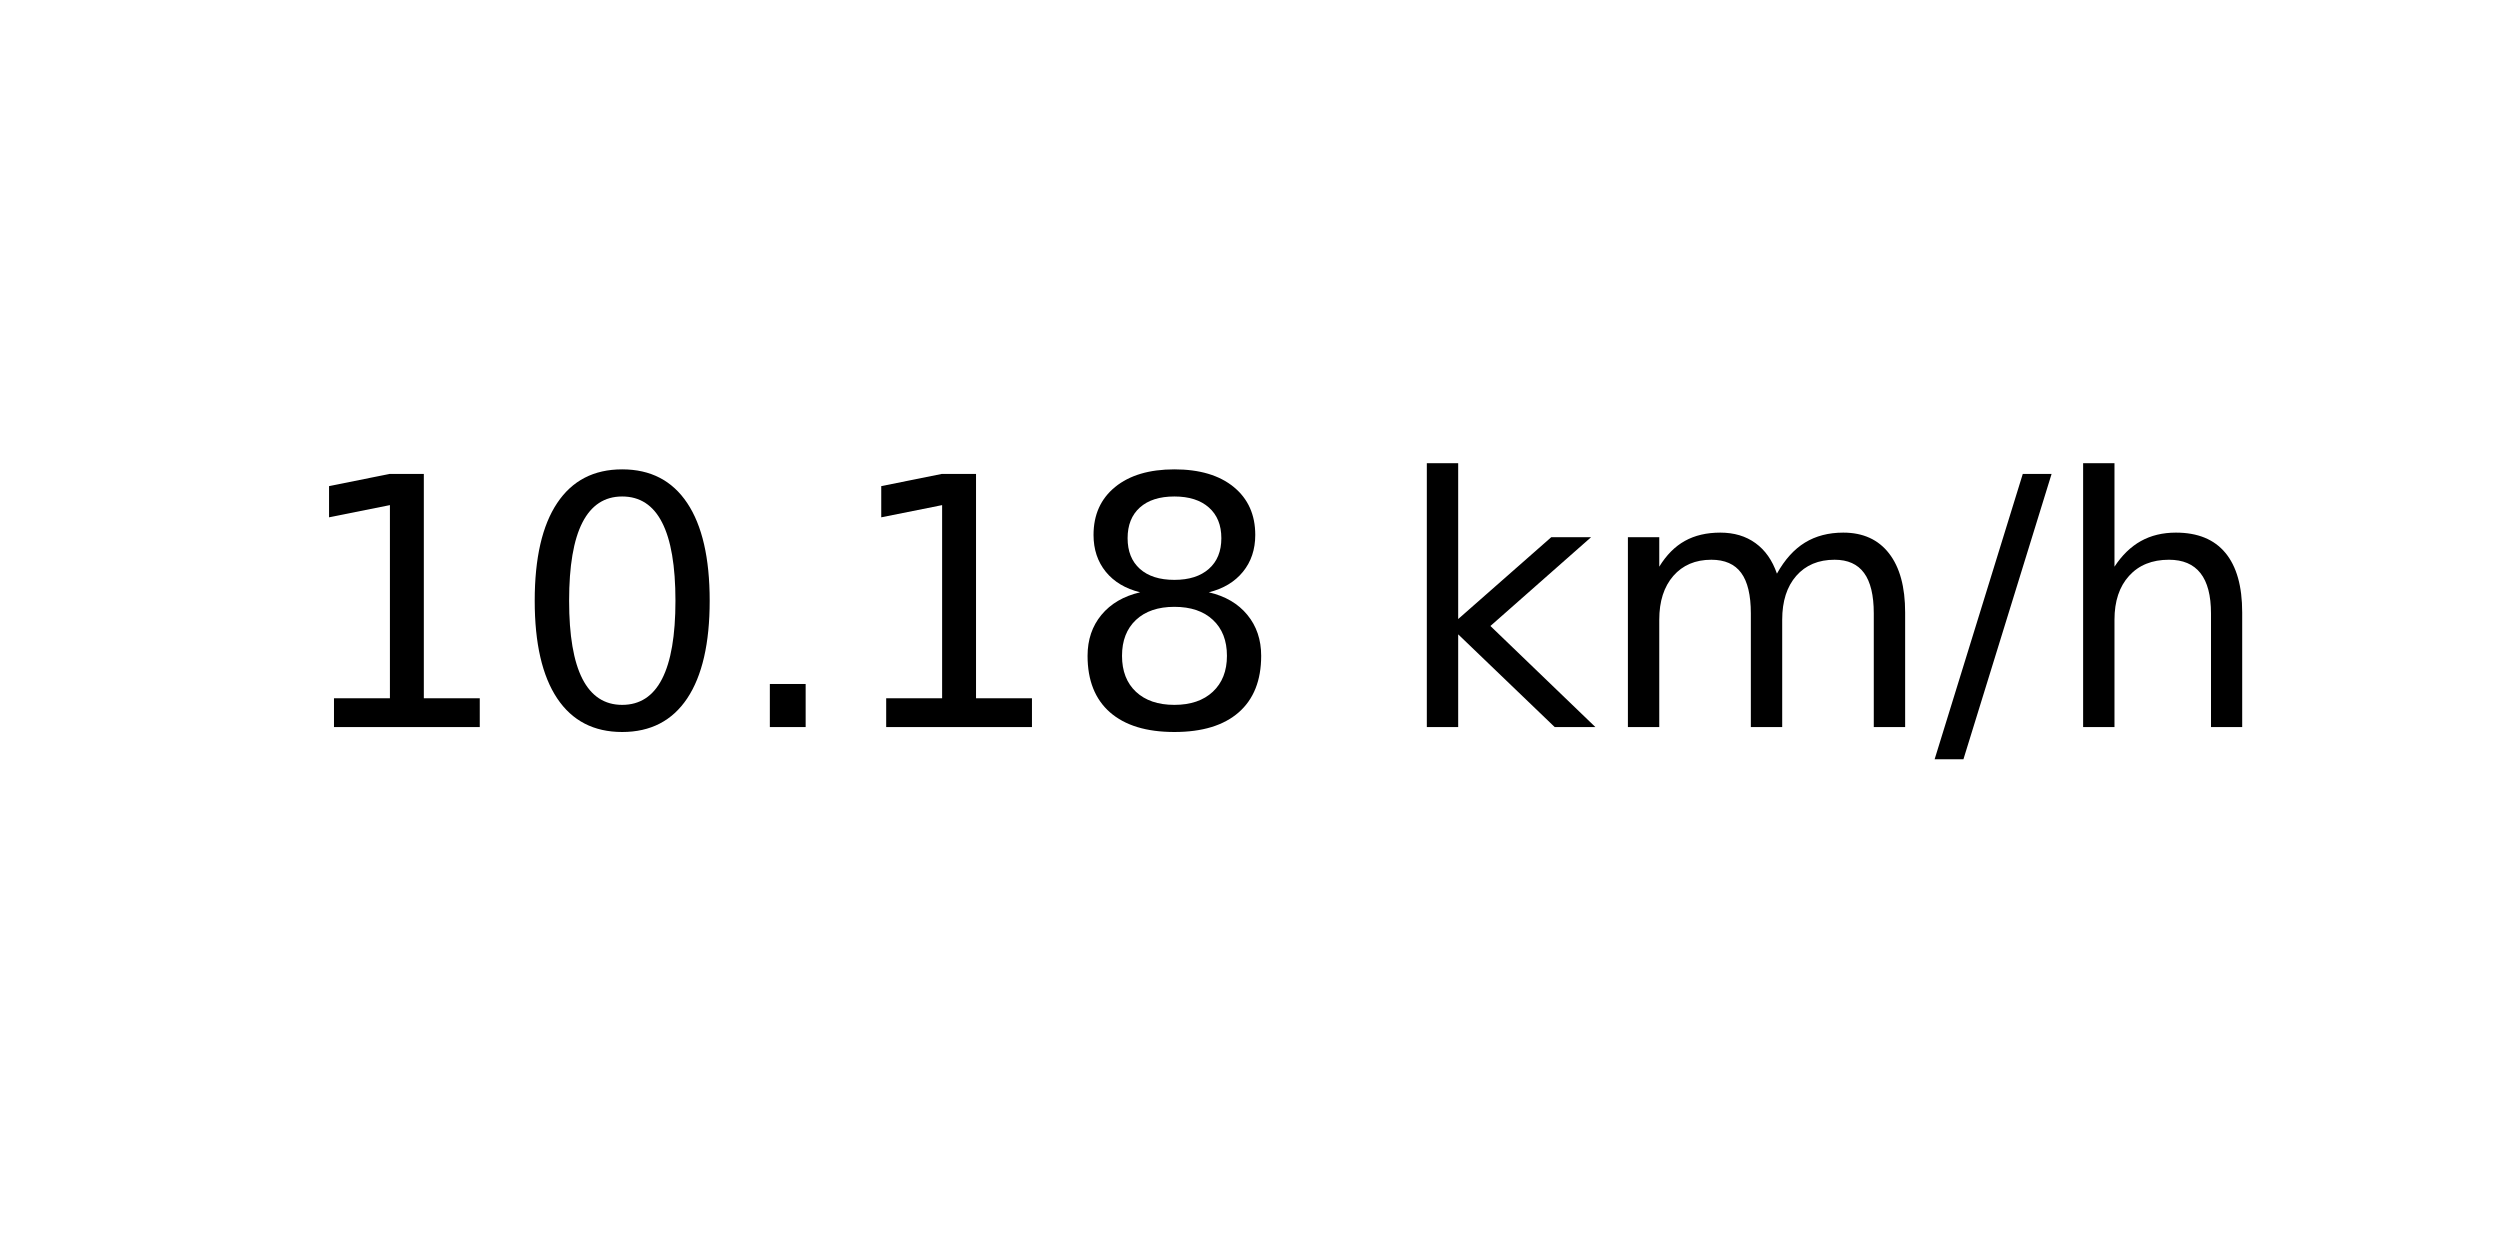
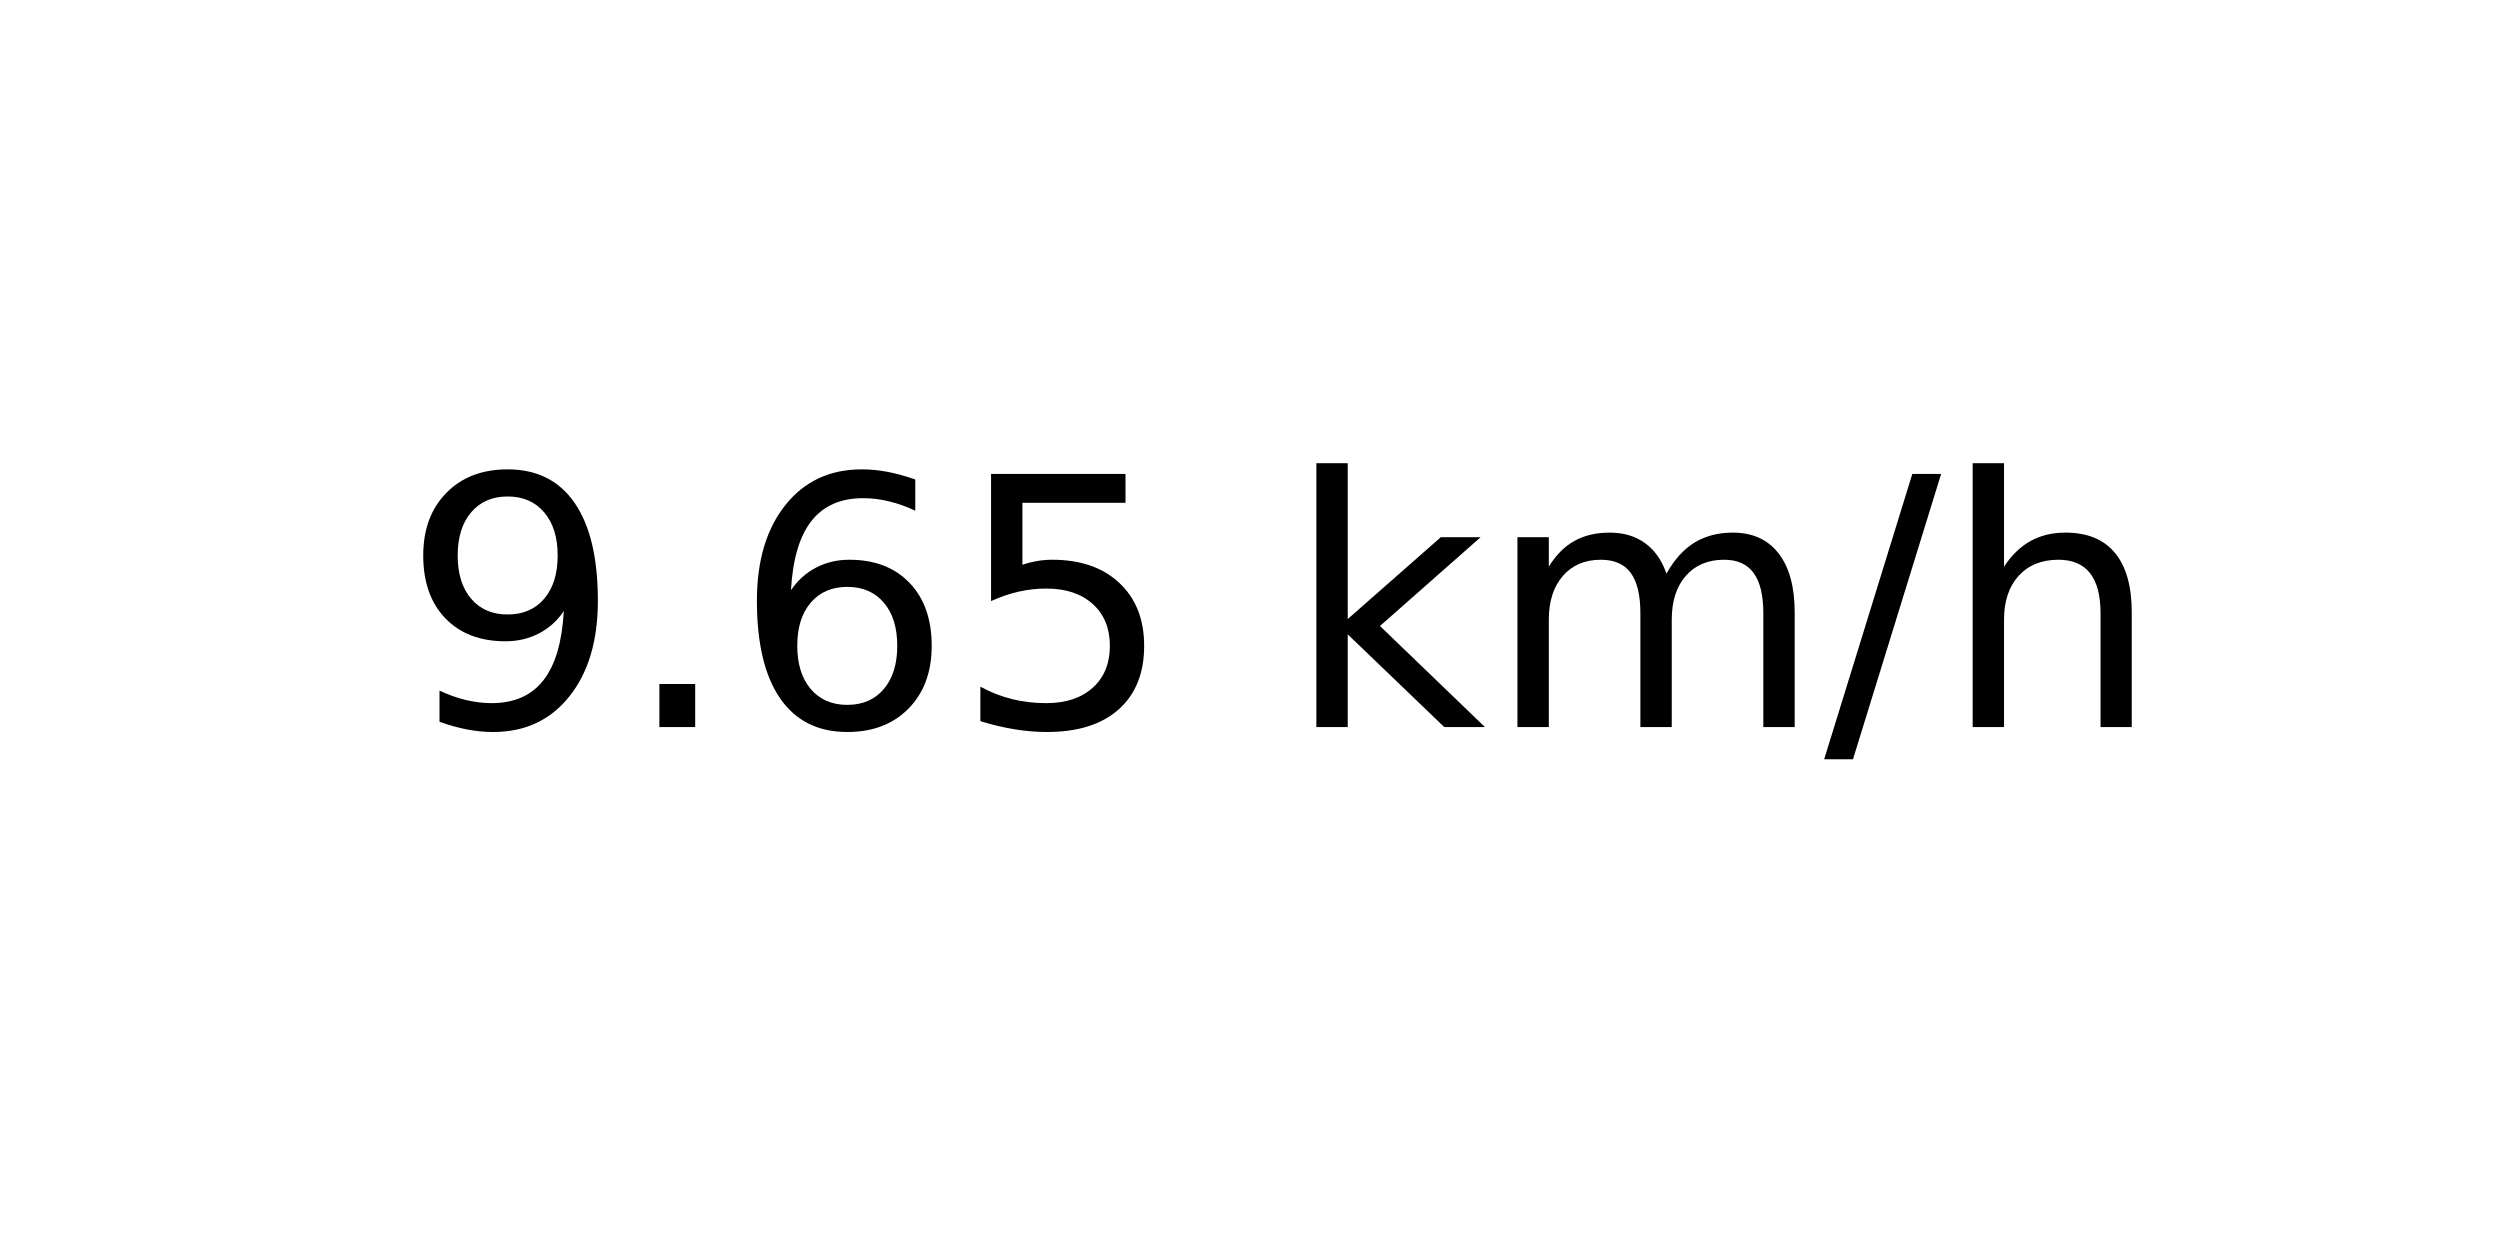
<svg xmlns="http://www.w3.org/2000/svg" xmlns:xlink="http://www.w3.org/1999/xlink" width="72pt" height="36pt" viewBox="0 0 72 36" version="1.1">
  <defs>
    <style type="text/css">*{stroke-linejoin: round; stroke-linecap: butt}</style>
  </defs>
  <g id="figure_1">
    <g id="axes_1">
      <g id="text_1">
-         <g transform="translate(8.378125 20.93937) scale(0.1 -0.1)">
+         <g transform="translate(11.55937 20.93937) scale(0.1 -0.1)">
          <defs>
-             <path id="DejaVuSans-31" d="M 794 531  L 1825 531  L 1825 4091  L 703 3866  L 703 4441  L 1819 4666  L 2450 4666  L 2450 531  L 3481 531  L 3481 0  L 794 0  L 794 531  z " transform="scale(0.015625)" />
-             <path id="DejaVuSans-30" d="M 2034 4250  Q 1547 4250 1301 3770  Q 1056 3291 1056 2328  Q 1056 1369 1301 889  Q 1547 409 2034 409  Q 2525 409 2770 889  Q 3016 1369 3016 2328  Q 3016 3291 2770 3770  Q 2525 4250 2034 4250  z M 2034 4750  Q 2819 4750 3233 4129  Q 3647 3509 3647 2328  Q 3647 1150 3233 529  Q 2819 -91 2034 -91  Q 1250 -91 836 529  Q 422 1150 422 2328  Q 422 3509 836 4129  Q 1250 4750 2034 4750  z " transform="scale(0.015625)" />
+             <path id="DejaVuSans-39" d="M 703 97  L 703 672  Q 941 559 1184 500  Q 1428 441 1663 441  Q 2288 441 2617 861  Q 2947 1281 2994 2138  Q 2813 1869 2534 1725  Q 2256 1581 1919 1581  Q 1219 1581 811 2004  Q 403 2428 403 3163  Q 403 3881 828 4315  Q 1253 4750 1959 4750  Q 2769 4750 3195 4129  Q 3622 3509 3622 2328  Q 3622 1225 3098 567  Q 2575 -91 1691 -91  Q 1453 -91 1209 -44  Q 966 3 703 97  z M 1959 2075  Q 2384 2075 2632 2365  Q 2881 2656 2881 3163  Q 2881 3666 2632 3958  Q 2384 4250 1959 4250  Q 1534 4250 1286 3958  Q 1038 3666 1038 3163  Q 1038 2656 1286 2365  Q 1534 2075 1959 2075  z " transform="scale(0.015625)" />
            <path id="DejaVuSans-2e" d="M 684 794  L 1344 794  L 1344 0  L 684 0  L 684 794  z " transform="scale(0.015625)" />
-             <path id="DejaVuSans-38" d="M 2034 2216  Q 1584 2216 1326 1975  Q 1069 1734 1069 1313  Q 1069 891 1326 650  Q 1584 409 2034 409  Q 2484 409 2743 651  Q 3003 894 3003 1313  Q 3003 1734 2745 1975  Q 2488 2216 2034 2216  z M 1403 2484  Q 997 2584 770 2862  Q 544 3141 544 3541  Q 544 4100 942 4425  Q 1341 4750 2034 4750  Q 2731 4750 3128 4425  Q 3525 4100 3525 3541  Q 3525 3141 3298 2862  Q 3072 2584 2669 2484  Q 3125 2378 3379 2068  Q 3634 1759 3634 1313  Q 3634 634 3220 271  Q 2806 -91 2034 -91  Q 1263 -91 848 271  Q 434 634 434 1313  Q 434 1759 690 2068  Q 947 2378 1403 2484  z M 1172 3481  Q 1172 3119 1398 2916  Q 1625 2713 2034 2713  Q 2441 2713 2670 2916  Q 2900 3119 2900 3481  Q 2900 3844 2670 4047  Q 2441 4250 2034 4250  Q 1625 4250 1398 4047  Q 1172 3844 1172 3481  z " transform="scale(0.015625)" />
+             <path id="DejaVuSans-36" d="M 2113 2584  Q 1688 2584 1439 2293  Q 1191 2003 1191 1497  Q 1191 994 1439 701  Q 1688 409 2113 409  Q 2538 409 2786 701  Q 3034 994 3034 1497  Q 3034 2003 2786 2293  Q 2538 2584 2113 2584  z M 3366 4563  L 3366 3988  Q 3128 4100 2886 4159  Q 2644 4219 2406 4219  Q 1781 4219 1451 3797  Q 1122 3375 1075 2522  Q 1259 2794 1537 2939  Q 1816 3084 2150 3084  Q 2853 3084 3261 2657  Q 3669 2231 3669 1497  Q 3669 778 3244 343  Q 2819 -91 2113 -91  Q 1303 -91 875 529  Q 447 1150 447 2328  Q 447 3434 972 4092  Q 1497 4750 2381 4750  Q 2619 4750 2861 4703  Q 3103 4656 3366 4563  z " transform="scale(0.015625)" />
+             <path id="DejaVuSans-35" d="M 691 4666  L 3169 4666  L 3169 4134  L 1269 4134  L 1269 2991  Q 1406 3038 1543 3061  Q 1681 3084 1819 3084  Q 2600 3084 3056 2656  Q 3513 2228 3513 1497  Q 3513 744 3044 326  Q 2575 -91 1722 -91  Q 1428 -91 1123 -41  Q 819 9 494 109  L 494 744  Q 775 591 1075 516  Q 1375 441 1709 441  Q 2250 441 2565 725  Q 2881 1009 2881 1497  Q 2881 1984 2565 2268  Q 2250 2553 1709 2553  Q 1456 2553 1204 2497  Q 953 2441 691 2322  L 691 4666  z " transform="scale(0.015625)" />
            <path id="DejaVuSans-20" transform="scale(0.015625)" />
            <path id="DejaVuSans-6b" d="M 581 4863  L 1159 4863  L 1159 1991  L 2875 3500  L 3609 3500  L 1753 1863  L 3688 0  L 2938 0  L 1159 1709  L 1159 0  L 581 0  L 581 4863  z " transform="scale(0.015625)" />
            <path id="DejaVuSans-6d" d="M 3328 2828  Q 3544 3216 3844 3400  Q 4144 3584 4550 3584  Q 5097 3584 5394 3201  Q 5691 2819 5691 2113  L 5691 0  L 5113 0  L 5113 2094  Q 5113 2597 4934 2840  Q 4756 3084 4391 3084  Q 3944 3084 3684 2787  Q 3425 2491 3425 1978  L 3425 0  L 2847 0  L 2847 2094  Q 2847 2600 2669 2842  Q 2491 3084 2119 3084  Q 1678 3084 1418 2786  Q 1159 2488 1159 1978  L 1159 0  L 581 0  L 581 3500  L 1159 3500  L 1159 2956  Q 1356 3278 1631 3431  Q 1906 3584 2284 3584  Q 2666 3584 2933 3390  Q 3200 3197 3328 2828  z " transform="scale(0.015625)" />
            <path id="DejaVuSans-2f" d="M 1625 4666  L 2156 4666  L 531 -594  L 0 -594  L 1625 4666  z " transform="scale(0.015625)" />
            <path id="DejaVuSans-68" d="M 3513 2113  L 3513 0  L 2938 0  L 2938 2094  Q 2938 2591 2744 2837  Q 2550 3084 2163 3084  Q 1697 3084 1428 2787  Q 1159 2491 1159 1978  L 1159 0  L 581 0  L 581 4863  L 1159 4863  L 1159 2956  Q 1366 3272 1645 3428  Q 1925 3584 2291 3584  Q 2894 3584 3203 3211  Q 3513 2838 3513 2113  z " transform="scale(0.015625)" />
          </defs>
-           <use xlink:href="#DejaVuSans-31" />
-           <use xlink:href="#DejaVuSans-30" x="63.623" />
-           <use xlink:href="#DejaVuSans-2e" x="127.246" />
-           <use xlink:href="#DejaVuSans-31" x="159.033" />
-           <use xlink:href="#DejaVuSans-38" x="222.656" />
-           <use xlink:href="#DejaVuSans-20" x="286.279" />
-           <use xlink:href="#DejaVuSans-6b" x="318.066" />
-           <use xlink:href="#DejaVuSans-6d" x="375.977" />
-           <use xlink:href="#DejaVuSans-2f" x="473.389" />
-           <use xlink:href="#DejaVuSans-68" x="507.08" />
+           <use xlink:href="#DejaVuSans-39" />
+           <use xlink:href="#DejaVuSans-2e" x="63.623" />
+           <use xlink:href="#DejaVuSans-36" x="95.41" />
+           <use xlink:href="#DejaVuSans-35" x="159.033" />
+           <use xlink:href="#DejaVuSans-20" x="222.656" />
+           <use xlink:href="#DejaVuSans-6b" x="254.443" />
+           <use xlink:href="#DejaVuSans-6d" x="312.354" />
+           <use xlink:href="#DejaVuSans-2f" x="409.766" />
+           <use xlink:href="#DejaVuSans-68" x="443.457" />
        </g>
      </g>
    </g>
  </g>
</svg>
